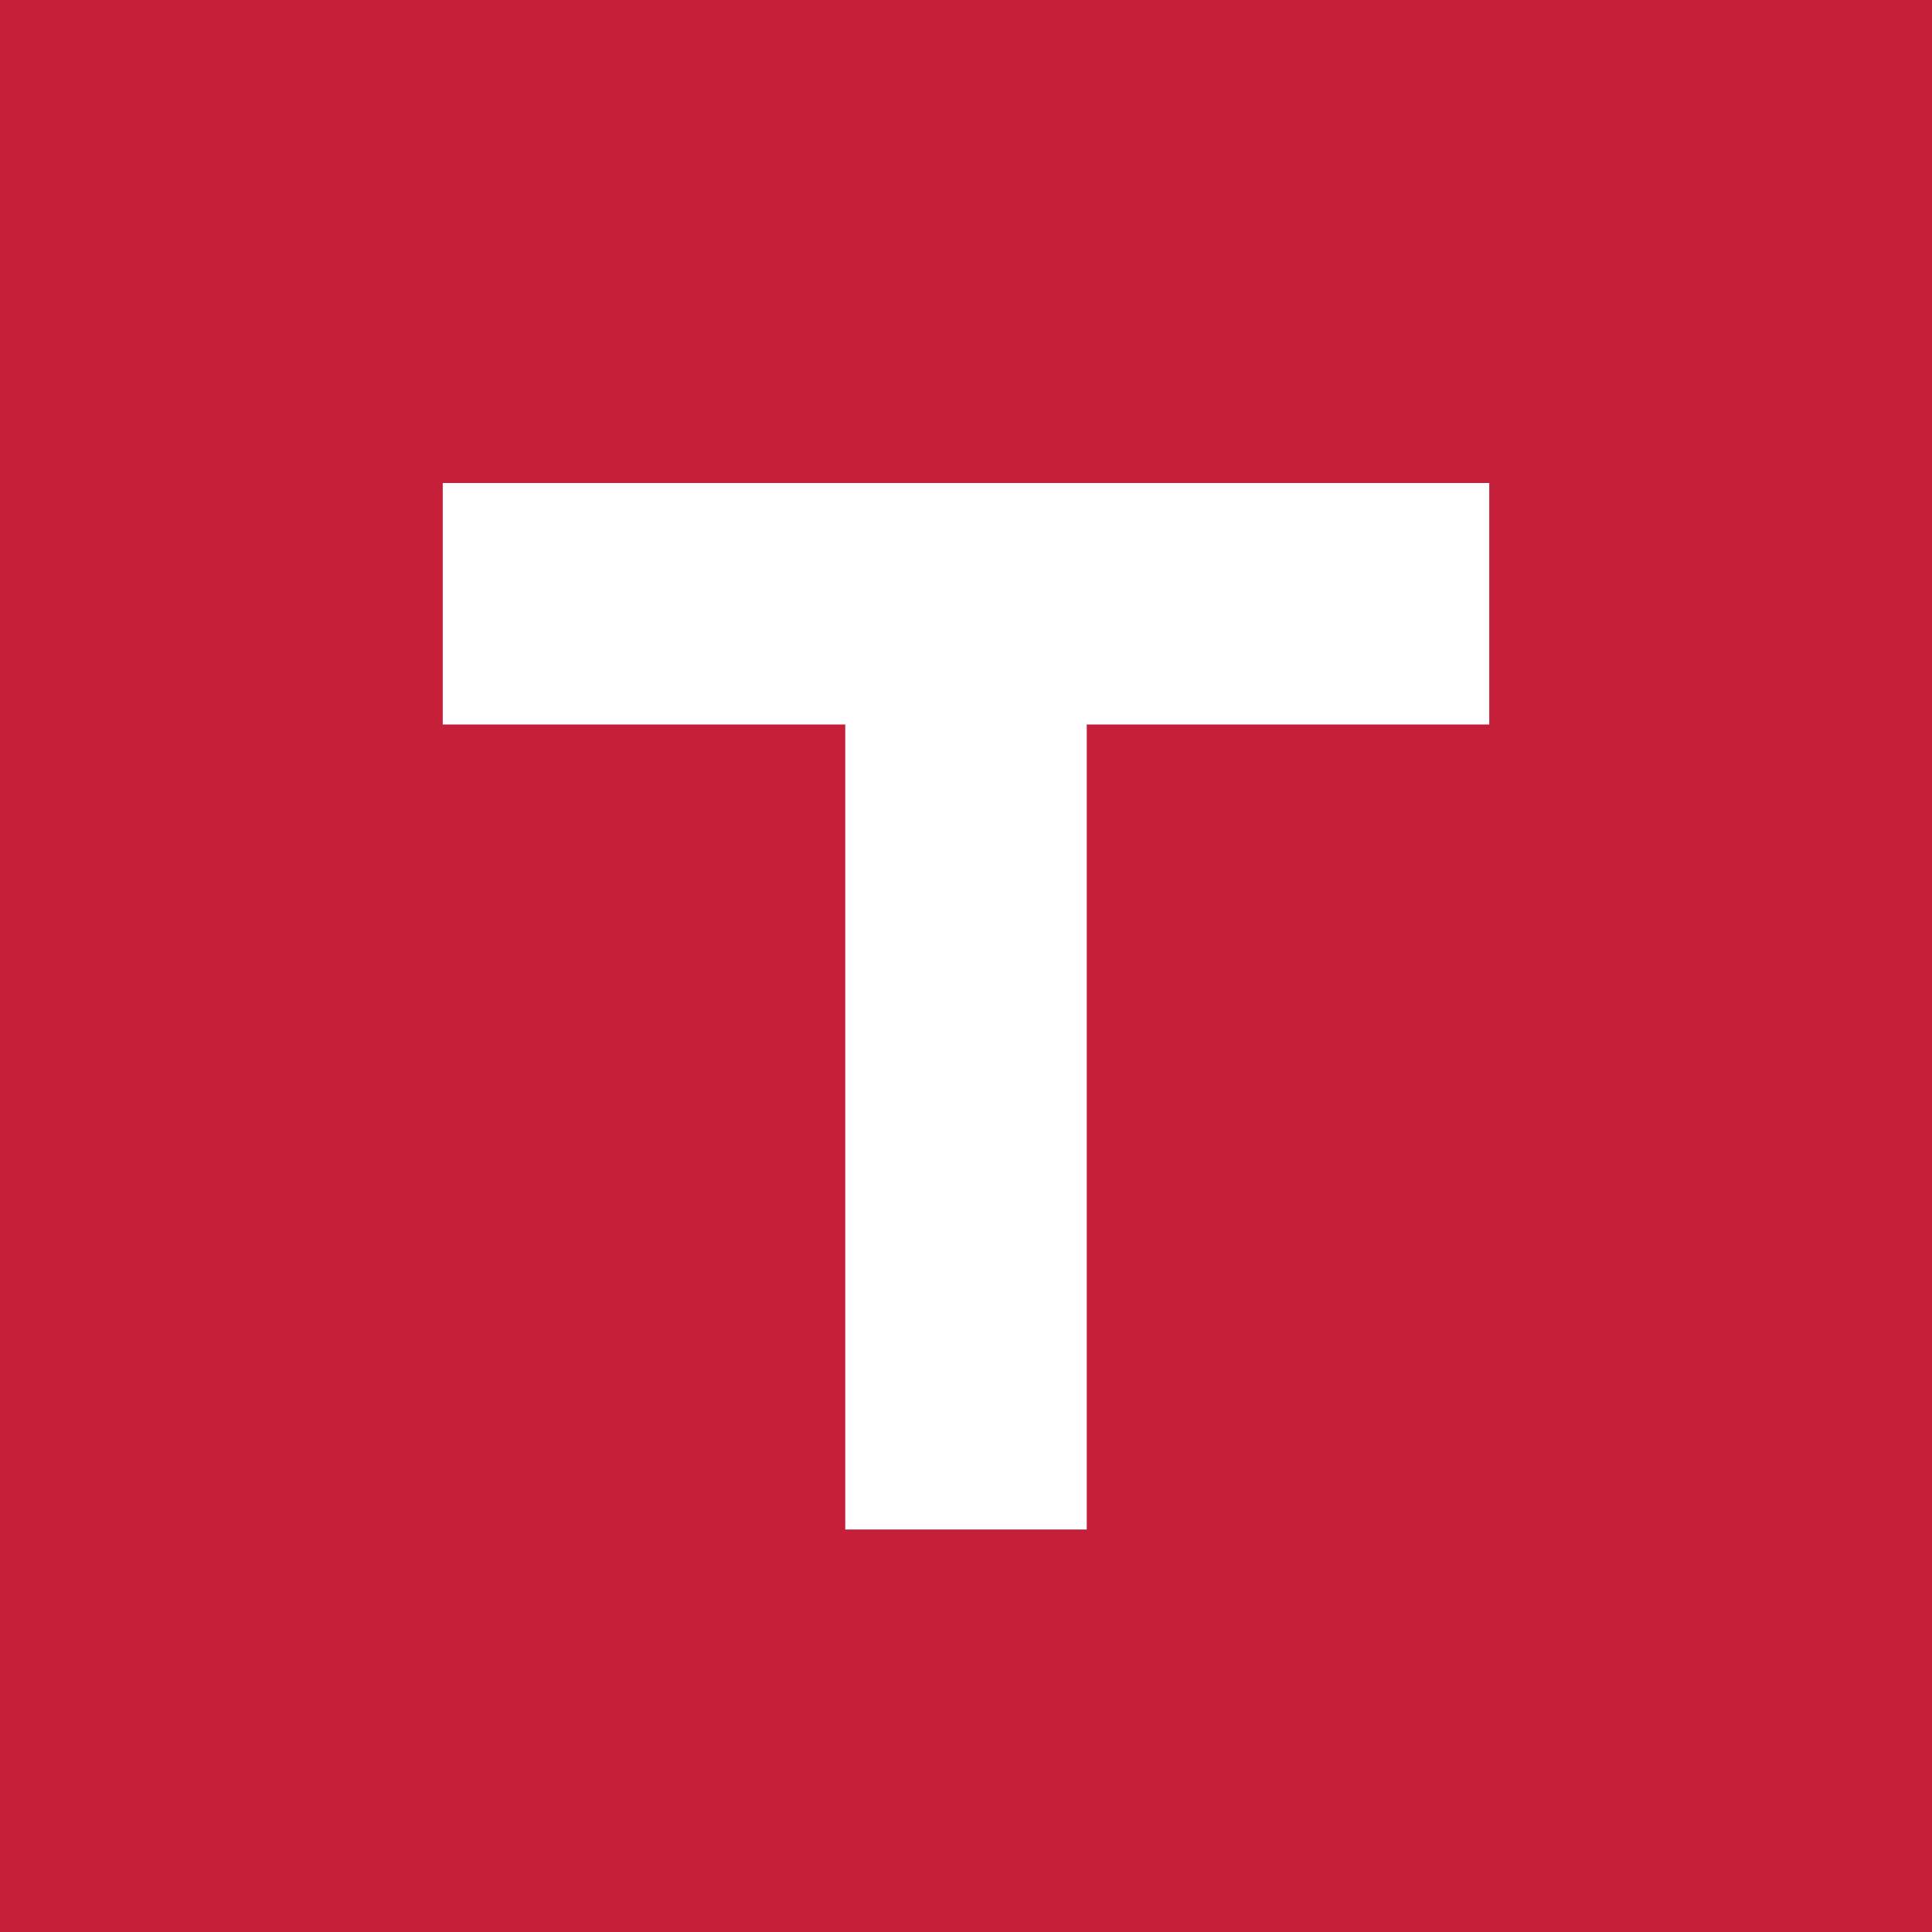
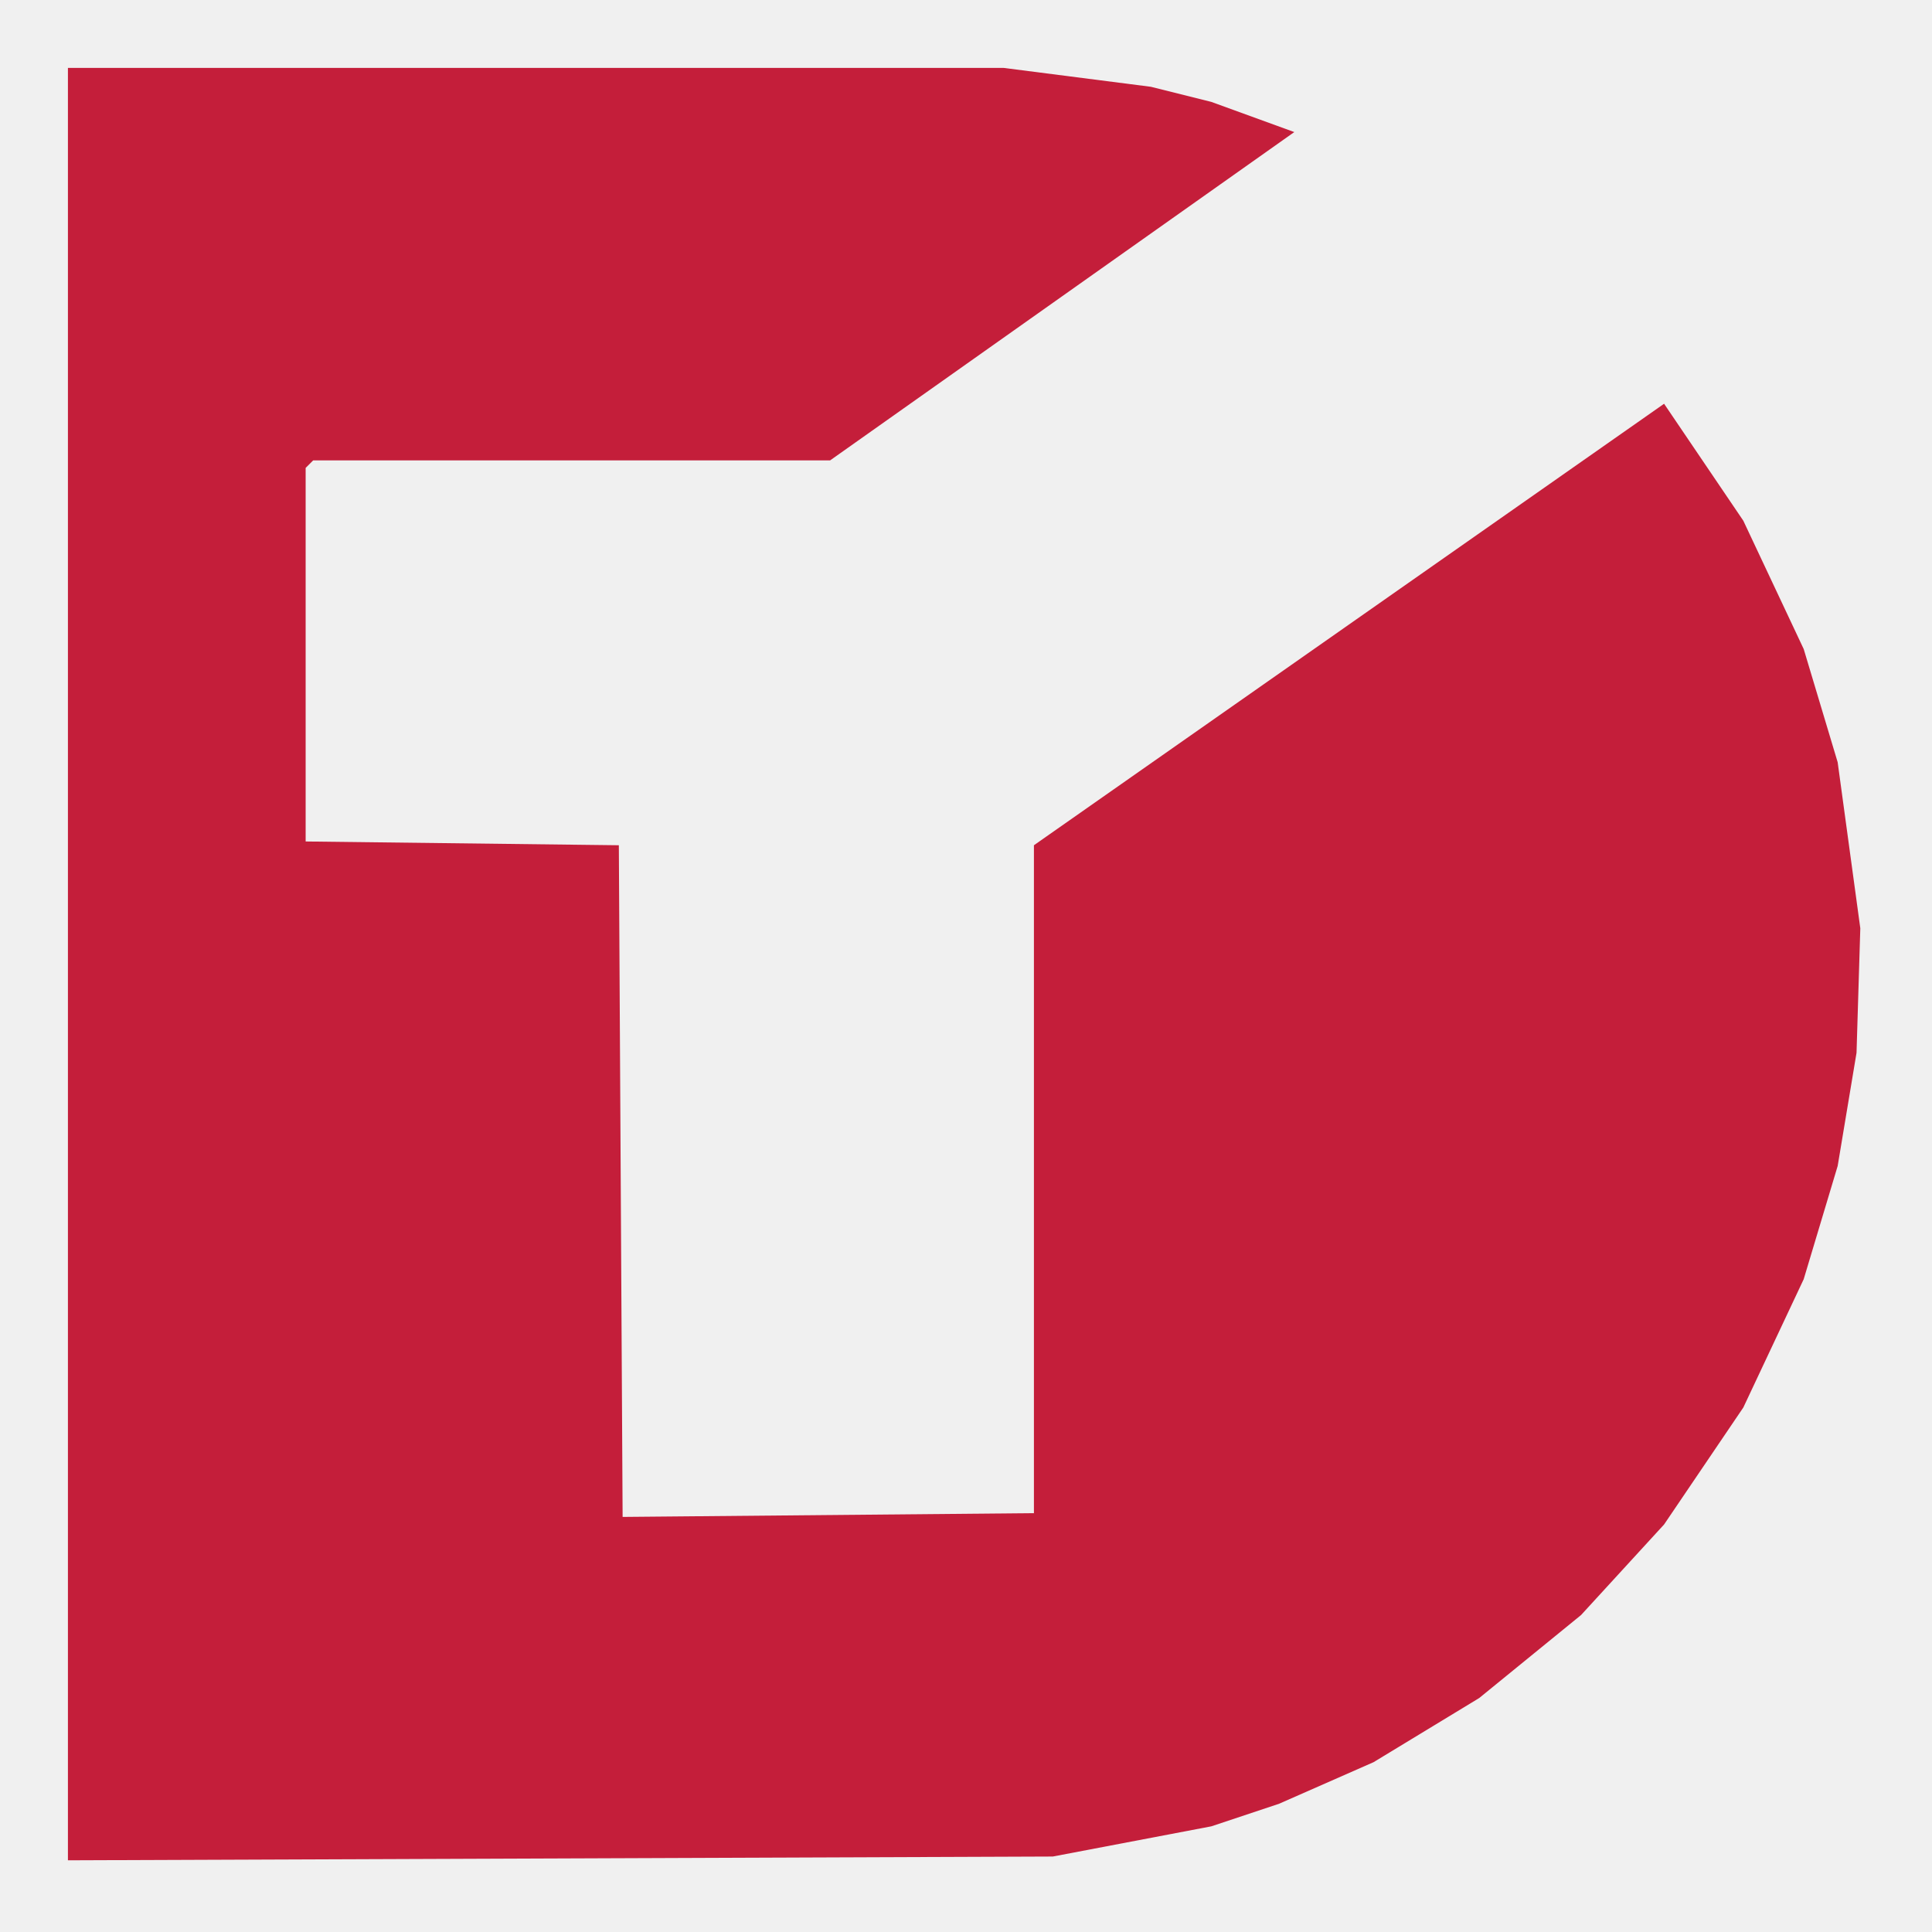
- <svg xmlns="http://www.w3.org/2000/svg" viewBox="0 0 48 48">
-   <rect width="48" height="48" fill="#c51f3a" />
-   <path fill="white" d="M11 12h26v6h-10v20h-6V18H11z" />
+ <svg xmlns="http://www.w3.org/2000/svg" viewBox="0 0 512 512" width="100%" height="100%">
+   <path fill="#c41e3a" d="M 18 18 L 266 18 L 305 23 L 321 27 L 343 35 L 220 122 L 83 122 L 81 124 L 81 223 L 164 224 L 165 402 L 274 401 L 274 224 L 441 107 L 462 138 L 478 172 L 487 202 L 493 246 L 492 279 L 487 309 L 478 339 L 462 373 L 441 404 L 419 428 L 392 450 L 364 467 L 339 478 L 321 484 L 279 492 L 18 493 L 18 19 Z" />
</svg>
